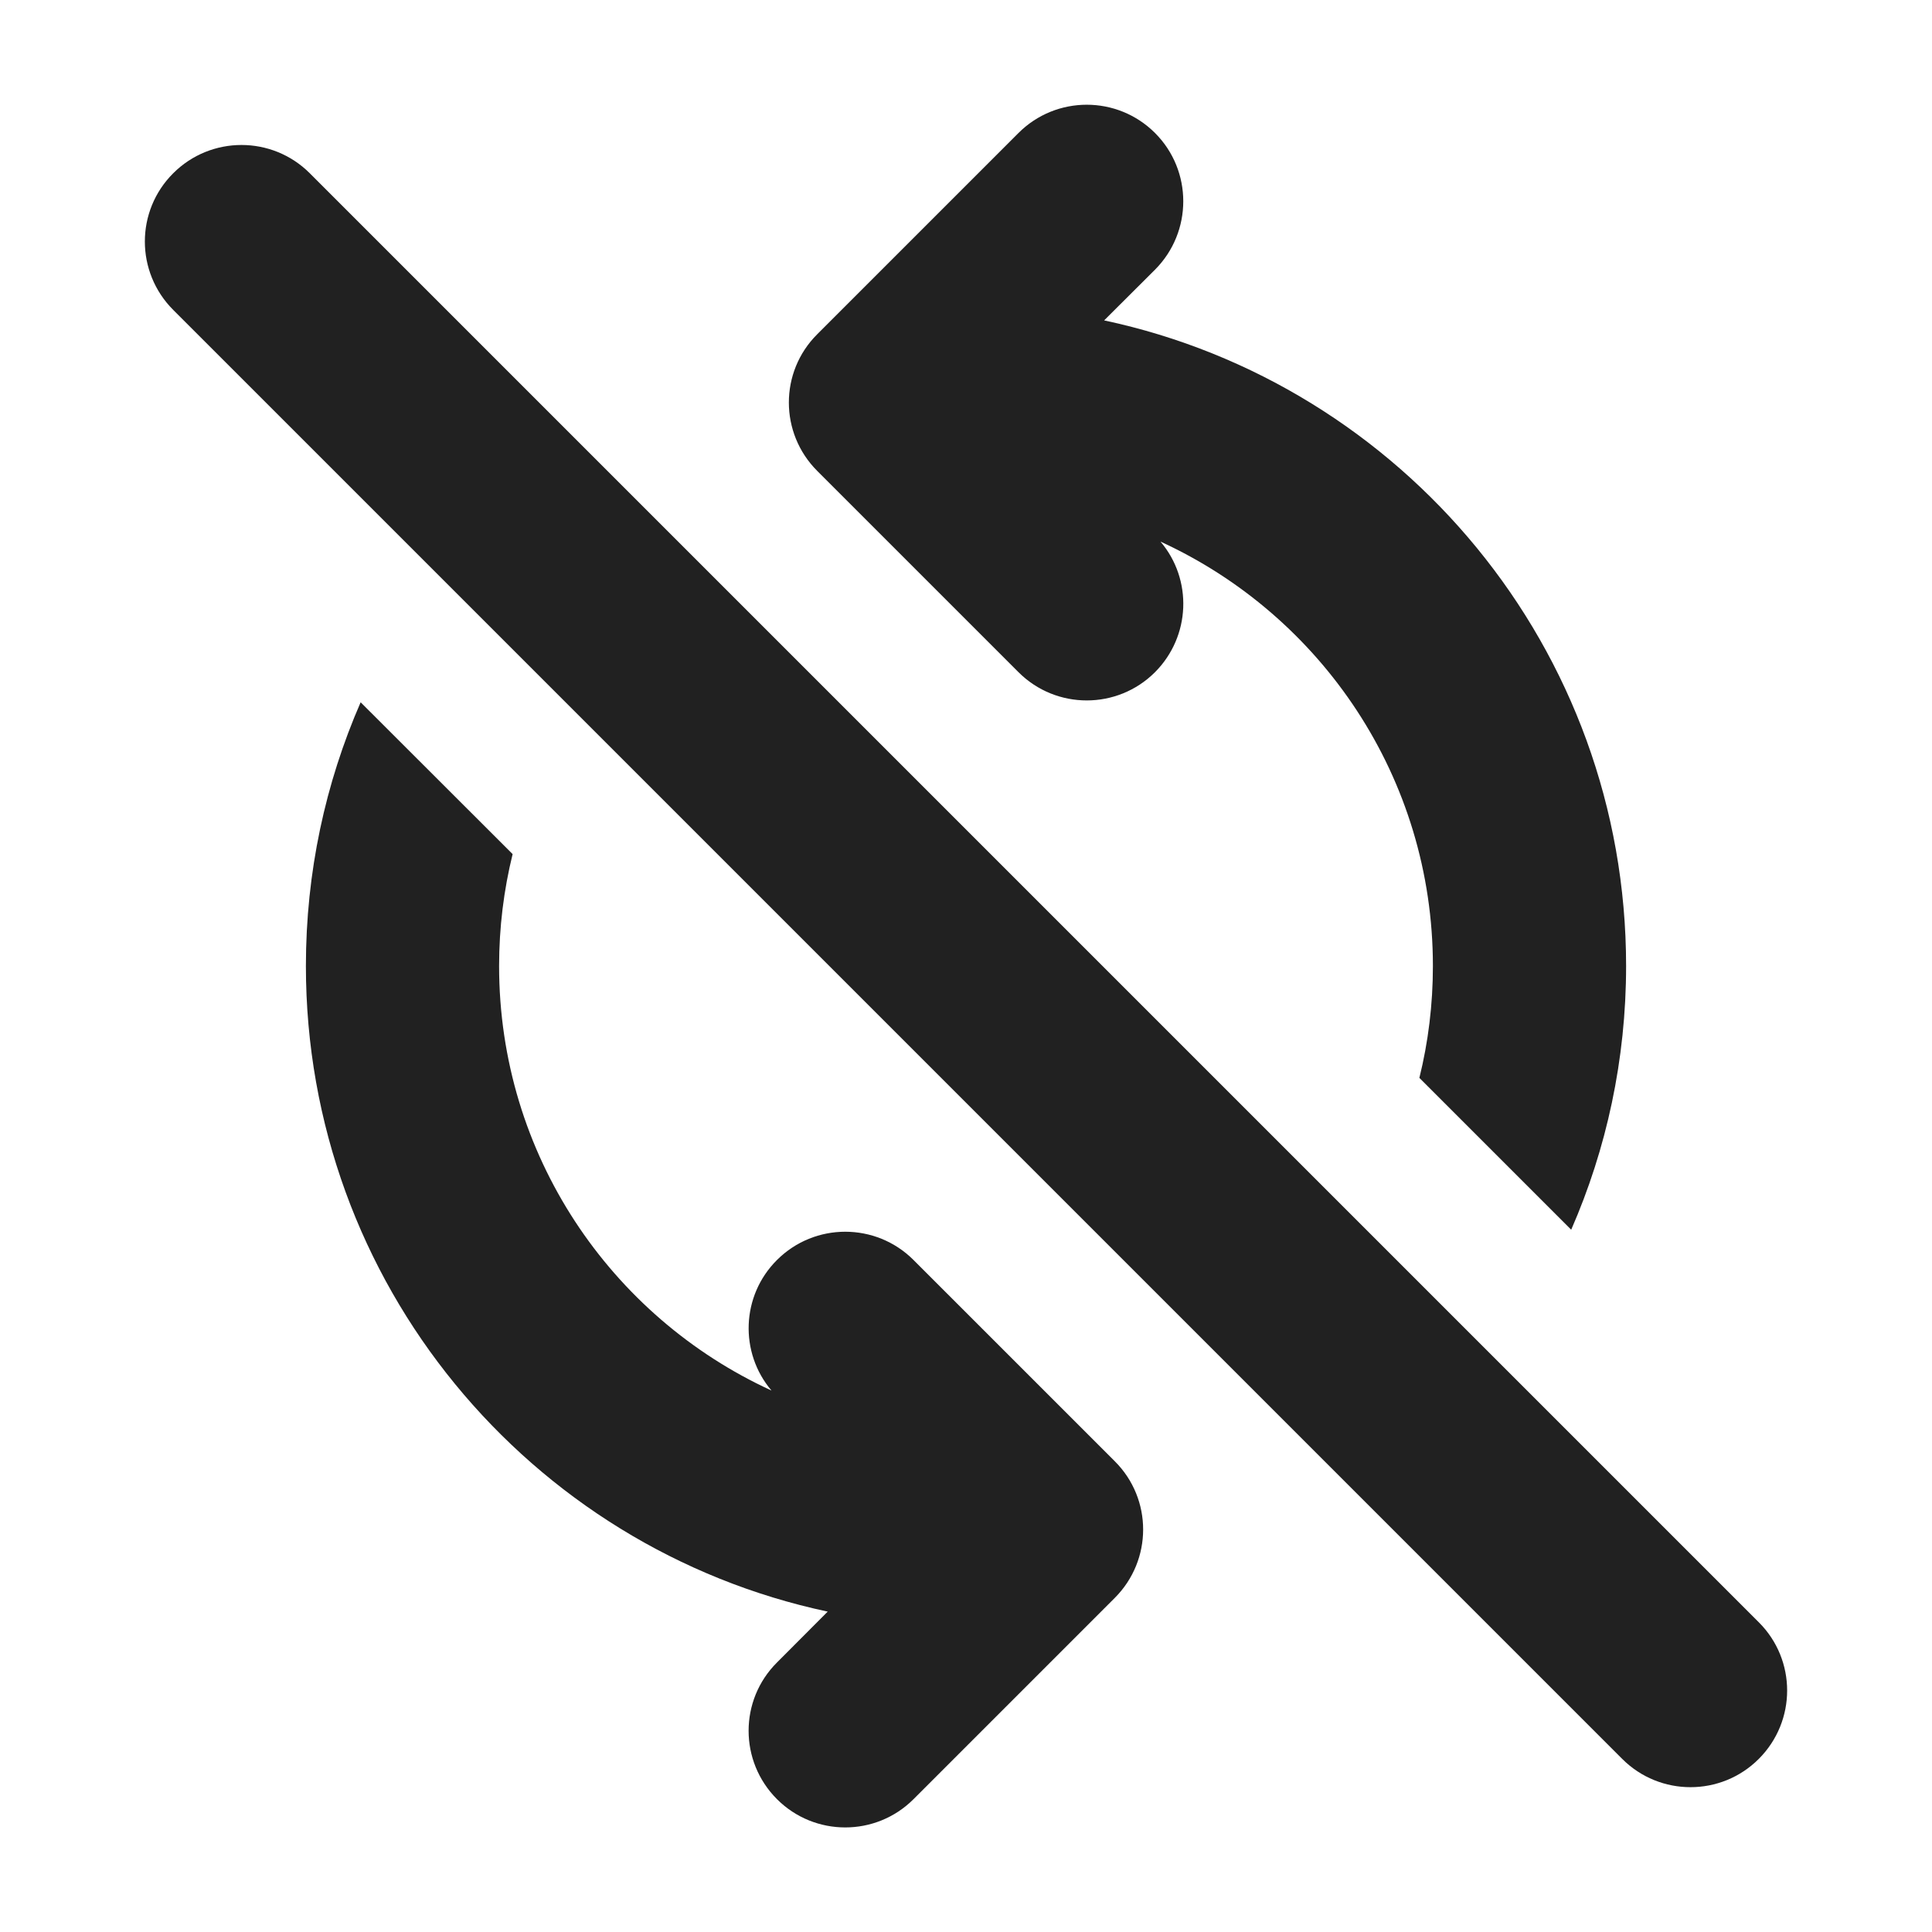
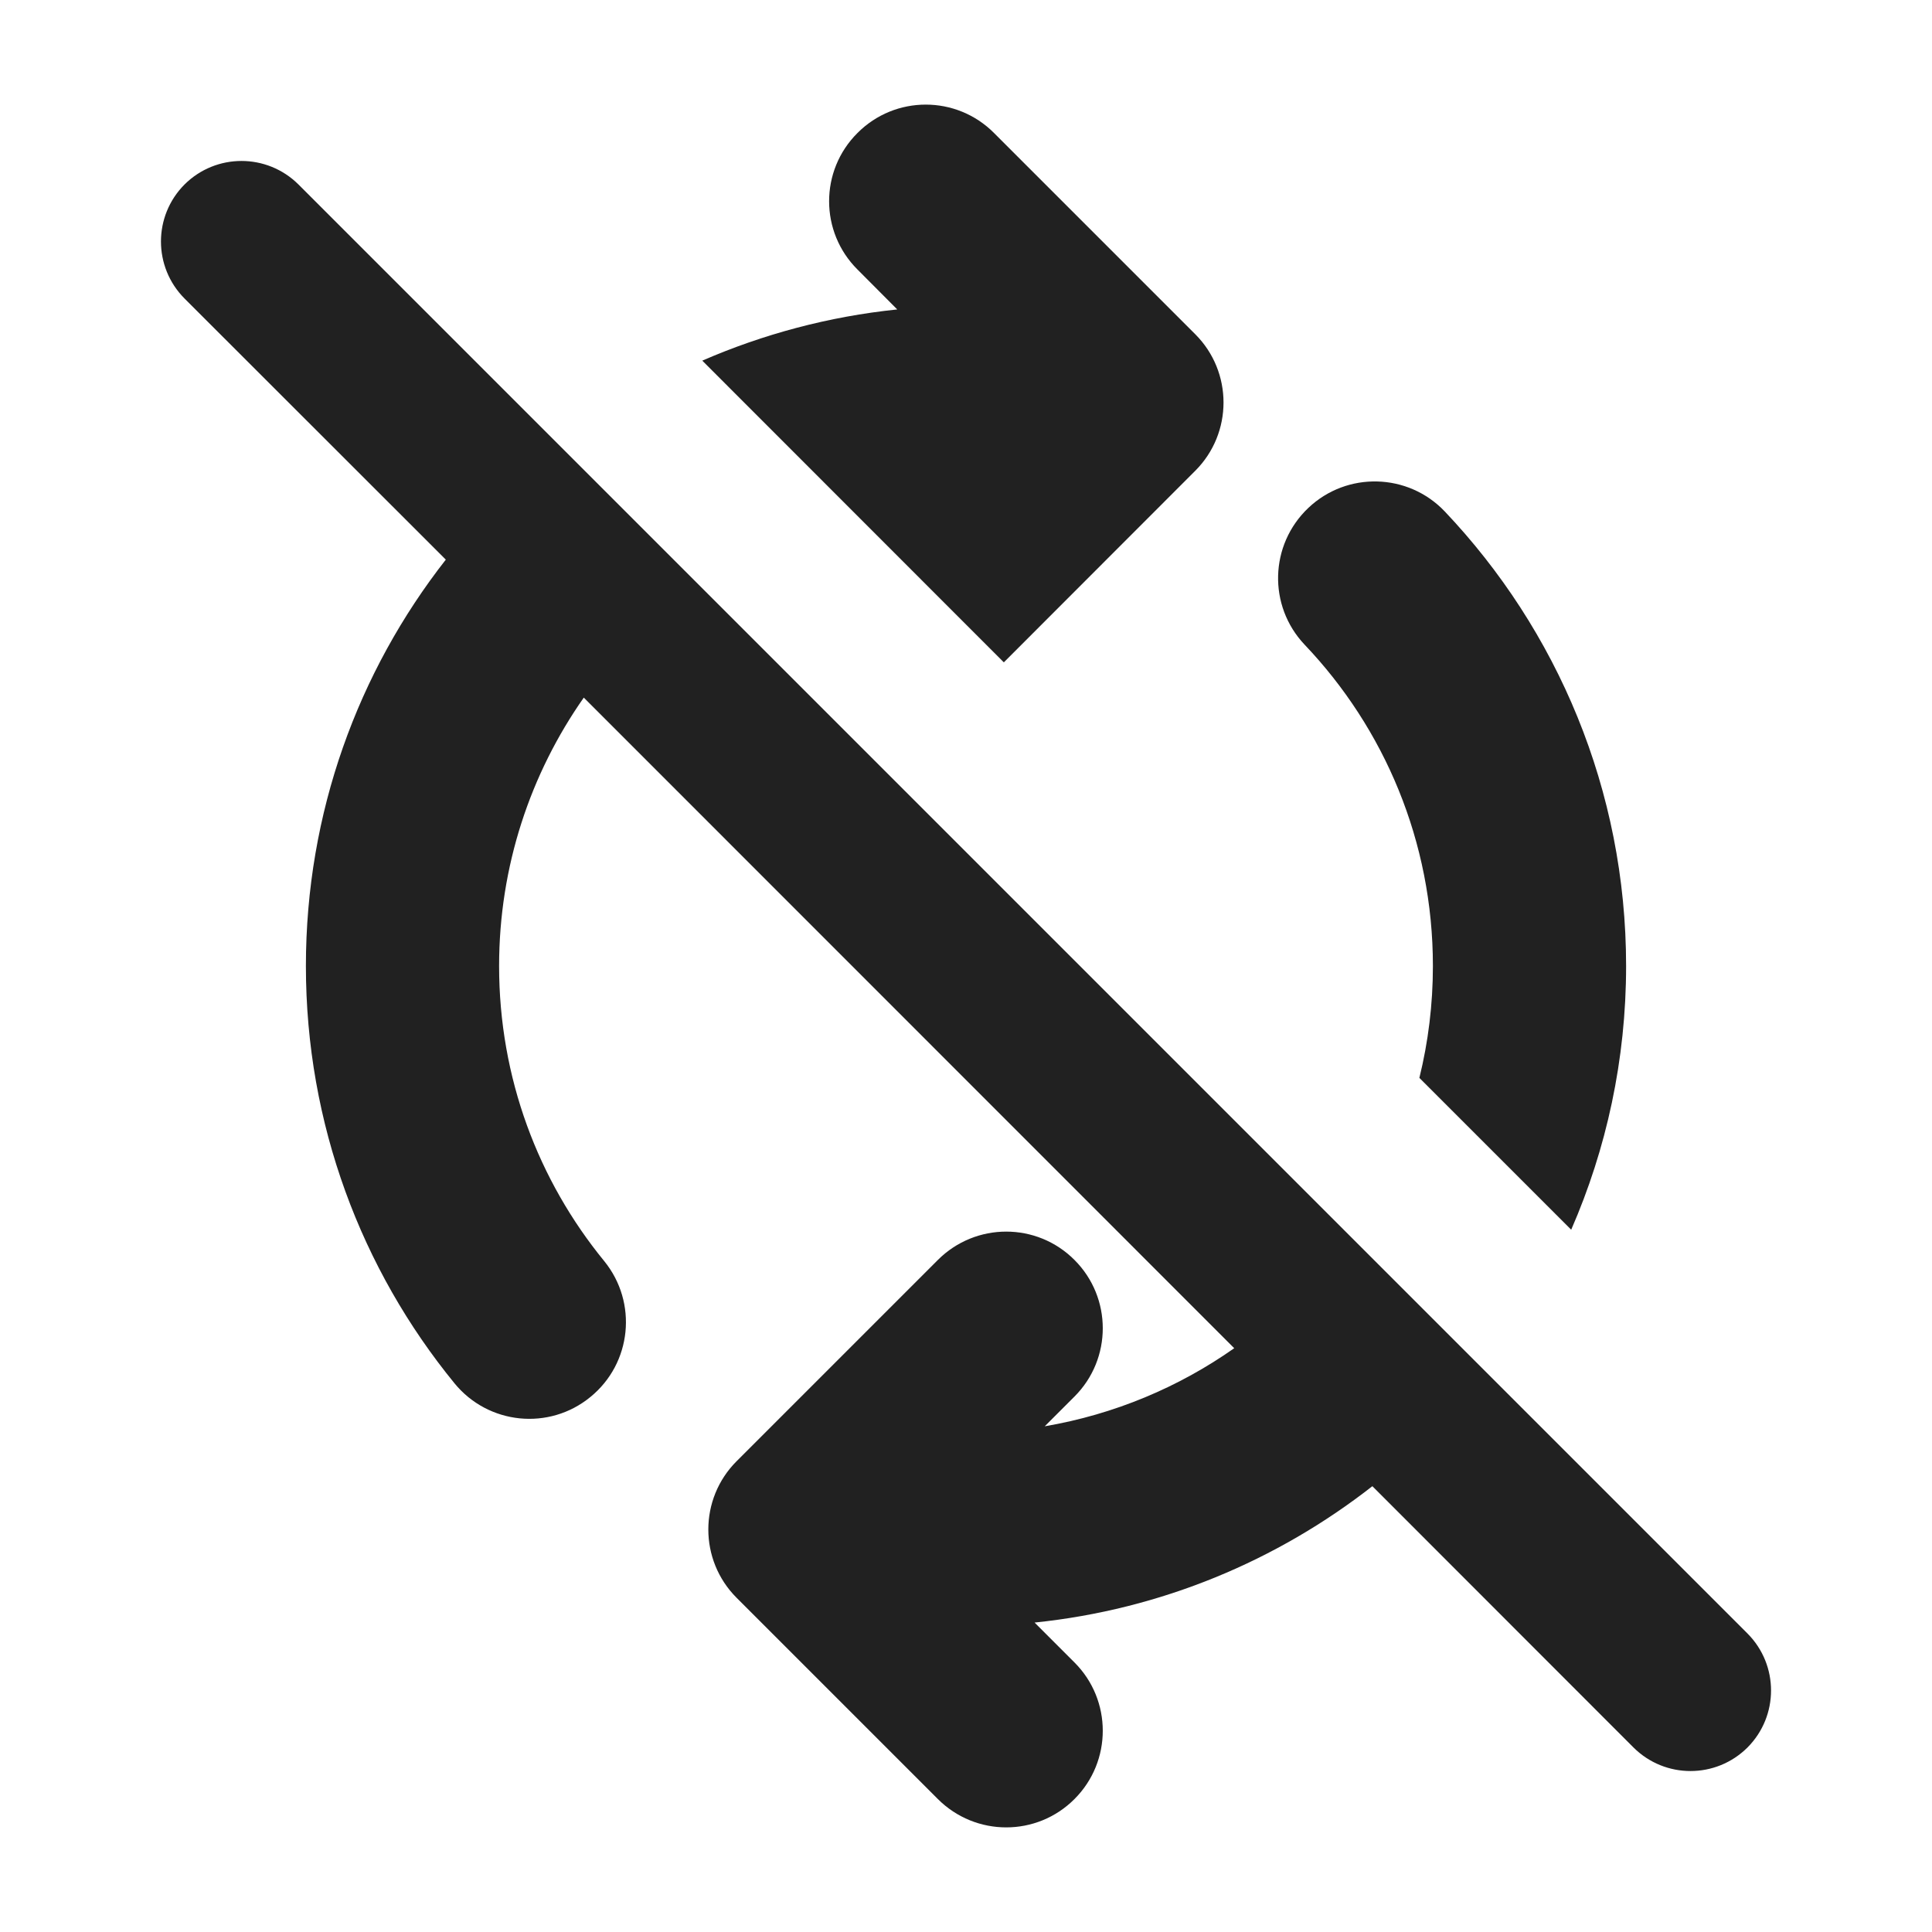
<svg xmlns="http://www.w3.org/2000/svg" width="12" height="12" viewBox="0 0 12 12" fill="none">
-   <path d="M5.076 2.076C4.841 2.31 4.841 2.69 5.076 2.925L6.326 4.175C6.56 4.409 6.94 4.409 7.174 4.175C7.396 3.952 7.408 3.599 7.208 3.364C8.207 3.822 8.9 4.83 8.9 6C8.9 6.24 8.871 6.473 8.816 6.695L9.759 7.638C9.978 7.137 10.1 6.582 10.1 6C10.1 4.03 8.711 2.385 6.858 1.99L7.174 1.675C7.408 1.44 7.408 1.06 7.174 0.826C6.94 0.592 6.56 0.592 6.326 0.826L5.076 2.076Z" fill="#212121" />
-   <path d="M2.24 4.362C2.021 4.864 1.9 5.418 1.9 6C1.9 7.97 3.289 9.616 5.141 10.01L4.826 10.326C4.591 10.56 4.591 10.94 4.826 11.175C5.06 11.409 5.44 11.409 5.674 11.175L6.924 9.925C7.159 9.69 7.159 9.31 6.924 9.076L5.674 7.826C5.44 7.592 5.06 7.592 4.826 7.826C4.603 8.048 4.592 8.402 4.792 8.637C3.793 8.179 3.1 7.171 3.1 6C3.1 5.761 3.129 5.528 3.184 5.305L2.24 4.362Z" fill="#212121" />
-   <path d="M10.076 10.925C10.31 11.159 10.69 11.159 10.924 10.925C11.159 10.69 11.159 10.31 10.924 10.076L1.924 1.076C1.69 0.842 1.31 0.842 1.076 1.076C0.841 1.31 0.841 1.69 1.076 1.925L10.076 10.925Z" fill="#212121" />
+   <path d="M2.769 3.476C2.224 4.172 1.9 5.048 1.9 6C1.9 6.983 2.246 7.886 2.823 8.592C3.033 8.849 3.411 8.887 3.667 8.677C3.924 8.468 3.962 8.09 3.753 7.833C3.344 7.333 3.1 6.696 3.1 6C3.1 5.38 3.295 4.805 3.626 4.333L7.666 8.374C7.322 8.616 6.922 8.785 6.489 8.859L6.674 8.674C6.908 8.44 6.908 8.06 6.674 7.826C6.44 7.591 6.06 7.591 5.825 7.826L4.575 9.076C4.341 9.31 4.341 9.69 4.575 9.924L5.825 11.174C6.06 11.409 6.44 11.409 6.674 11.174C6.908 10.94 6.908 10.56 6.674 10.326L6.426 10.078C7.213 9.997 7.933 9.693 8.524 9.231L10.146 10.854C10.342 11.049 10.658 11.049 10.854 10.854C11.049 10.658 11.049 10.342 10.854 10.146L1.854 1.146C1.658 0.951 1.342 0.951 1.146 1.146C0.951 1.342 0.951 1.658 1.146 1.854L2.769 3.476ZM8.816 6.695L9.759 7.638C9.978 7.136 10.1 6.582 10.1 6C10.1 4.907 9.671 3.912 8.974 3.177C8.746 2.937 8.366 2.927 8.126 3.155C7.885 3.384 7.875 3.763 8.103 4.004C8.598 4.524 8.9 5.226 8.9 6C8.9 6.239 8.871 6.472 8.816 6.695ZM4.362 2.24L6.235 4.114L7.424 2.924C7.658 2.69 7.658 2.31 7.424 2.076L6.174 0.826C5.94 0.591 5.56 0.591 5.326 0.826C5.091 1.06 5.091 1.44 5.326 1.674L5.573 1.922C5.147 1.966 4.739 2.076 4.362 2.24Z" fill="#212121" />
</svg>
